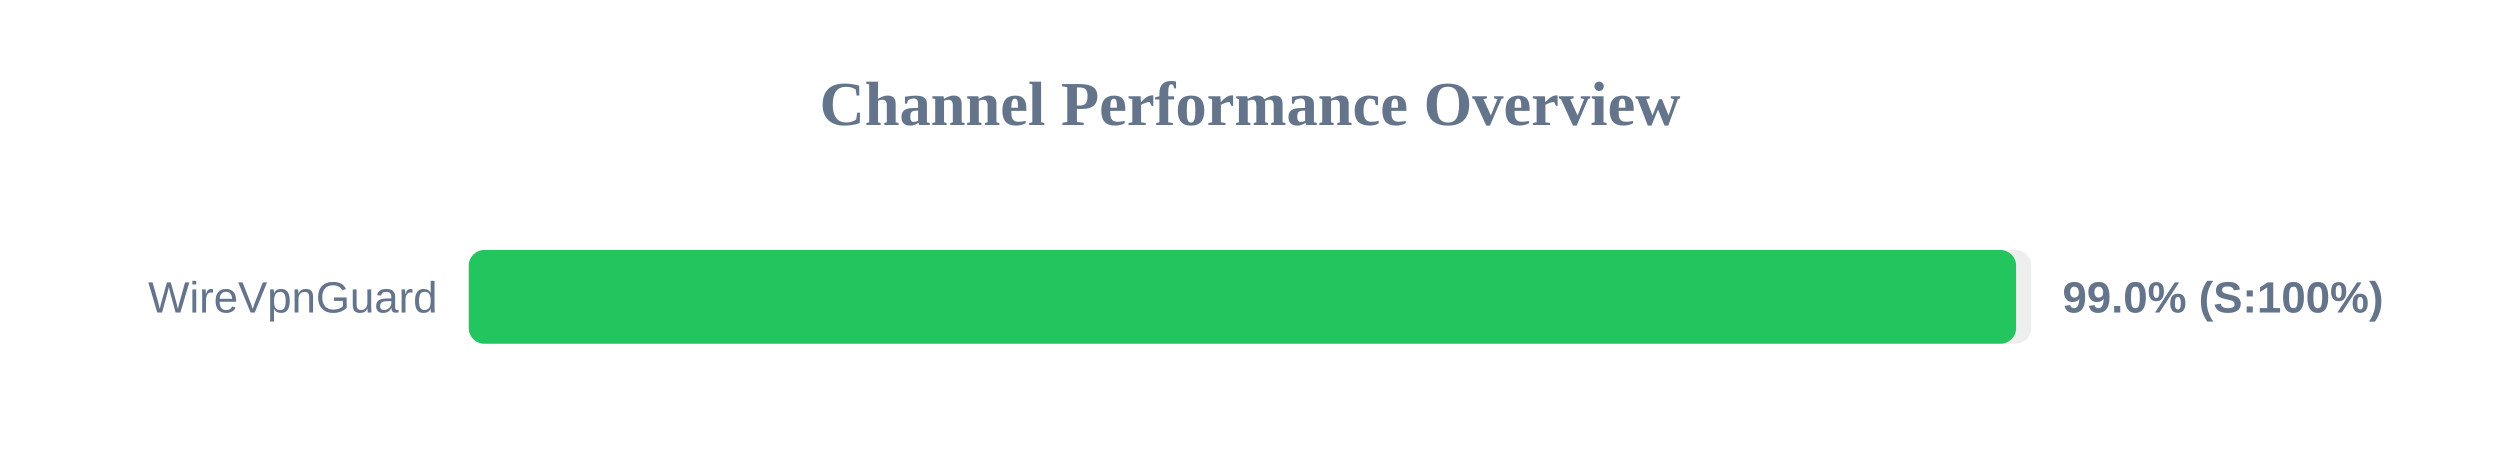
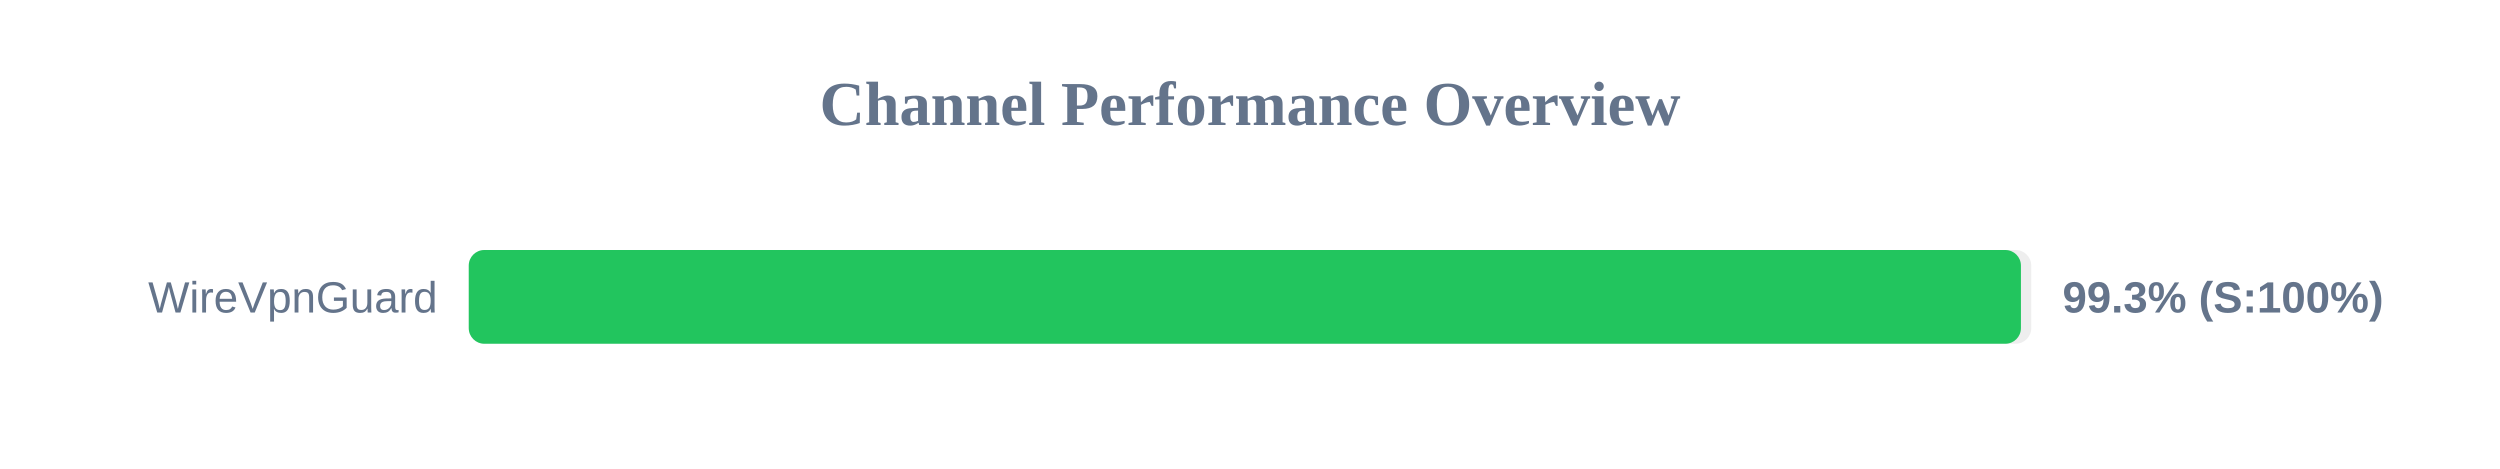
<svg xmlns="http://www.w3.org/2000/svg" width="800" height="150" version="1.1">
  <style>
        .row { font: 14px Arial; fill: #64748b; }
        .score { font: bold 14px Arial; fill: #64748b; }
    </style>
  <text x="400" y="40" text-anchor="middle" font-size="20px" font-weight="bold" fill="#64748b">Channel Performance Overview</text>
  <rect x="150" y="80" width="500" height="30" fill="#eee" rx="5" />
-   <rect x="150" y="80" width="495.15" height="30" fill="#22c55e" rx="5" />
+   <rect x="150" y="80" width="496.7" height="30" fill="#22c55e" rx="5" />
  <text x="140" y="100" text-anchor="end" class="row">WireVpnGuard</text>
-   <text x="660" y="100" text-anchor="start" class="score">99.0% (S:100%)</text>
+   <text x="660" y="100" text-anchor="start" class="score">99.3% (S:100%)</text>
</svg>
